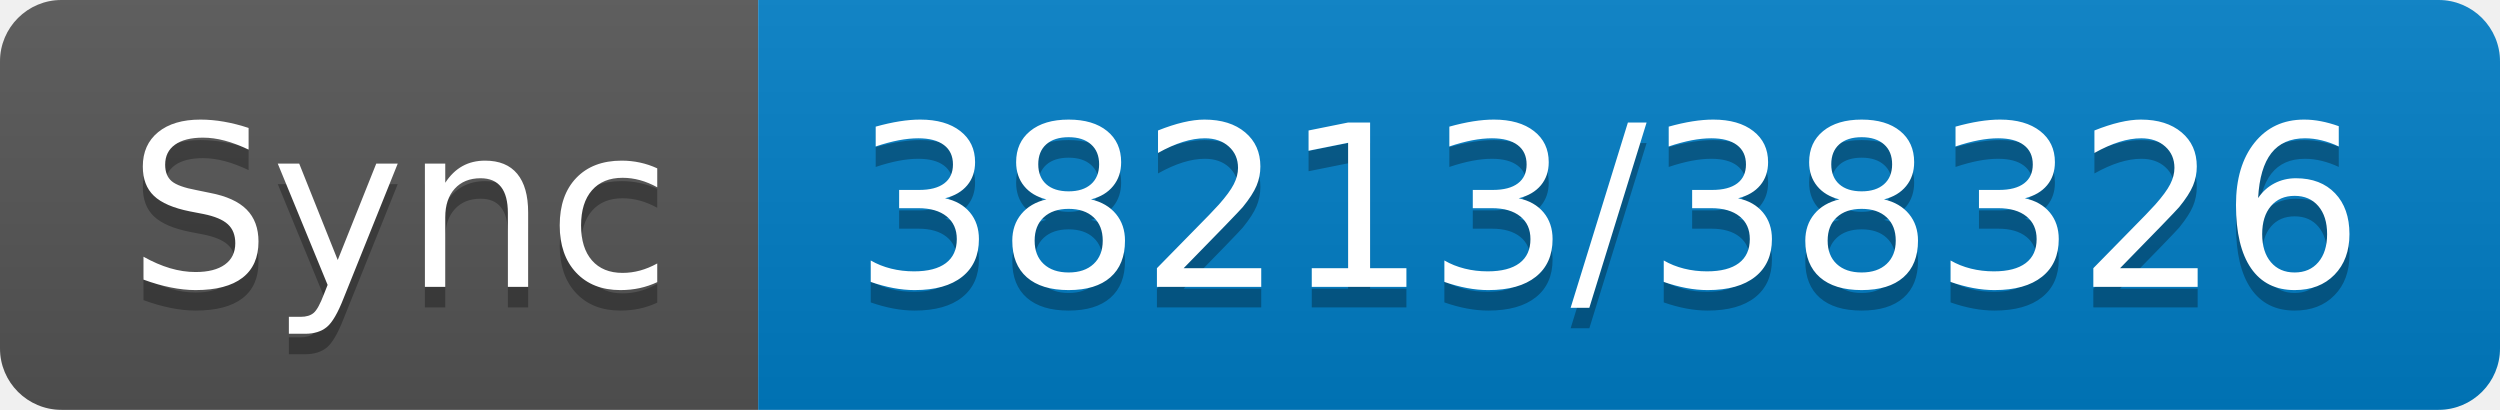
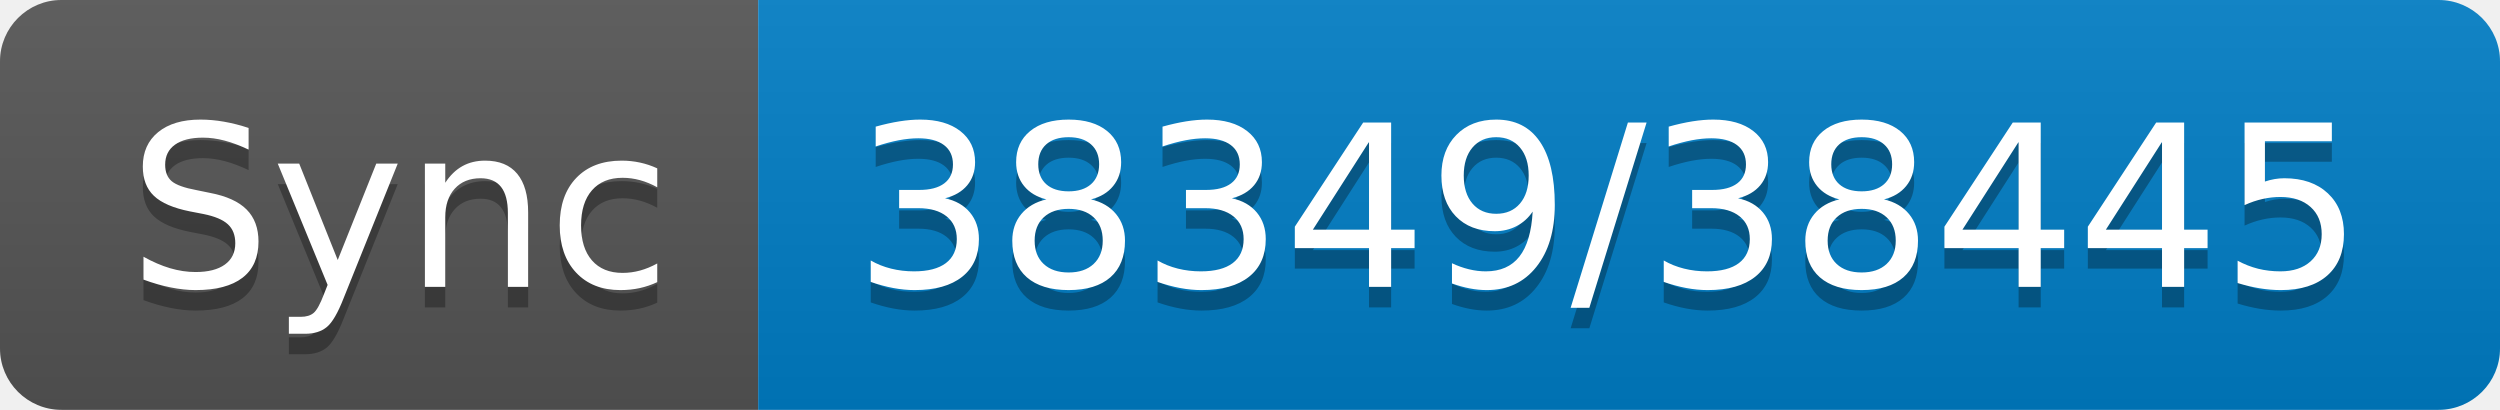
- <svg xmlns="http://www.w3.org/2000/svg" width="122" height="20" role="img" aria-label="Sync: 38213/38326">
+ <svg xmlns="http://www.w3.org/2000/svg" width="122" height="20" role="img" aria-label="Sync: 38349/38445">
  <linearGradient id="s" x2="0" y2="100%">
    <stop offset="0" stop-color="#bbb" stop-opacity=".1" />
    <stop offset="1" stop-opacity=".1" />
  </linearGradient>
  <clipPath id="r">
    <rect width="122" height="20" rx="3" fill="#fff" />
  </clipPath>
  <g clip-path="url(#r)">
    <rect width="37" height="20" fill="#555" />
    <rect x="37" width="85" height="20" fill="#007ec6" />
    <rect width="122" height="20" fill="url(#s)" />
  </g>
  <g fill="#fff" text-anchor="middle" font-family="Verdana,Geneva,DejaVu Sans,sans-serif" text-rendering="geometricPrecision" font-size="110">
    <text aria-hidden="true" x="195" y="150" fill="#010101" fill-opacity=".3" transform="scale(.1)" textLength="270">Sync</text>
    <text x="195" y="140" transform="scale(.1)" fill="#fff" textLength="270">Sync</text>
-     <text aria-hidden="true" x="785" y="150" fill="#010101" fill-opacity=".3" transform="scale(.1)" textLength="750">38213/38326</text>
-     <text x="785" y="140" transform="scale(.1)" fill="#fff" textLength="750">38213/38326</text>
+     <text aria-hidden="true" x="785" y="150" fill="#010101" fill-opacity=".3" transform="scale(.1)" textLength="750">38349/38445</text>
+     <text x="785" y="140" transform="scale(.1)" fill="#fff" textLength="750">38349/38445</text>
  </g>
</svg>
